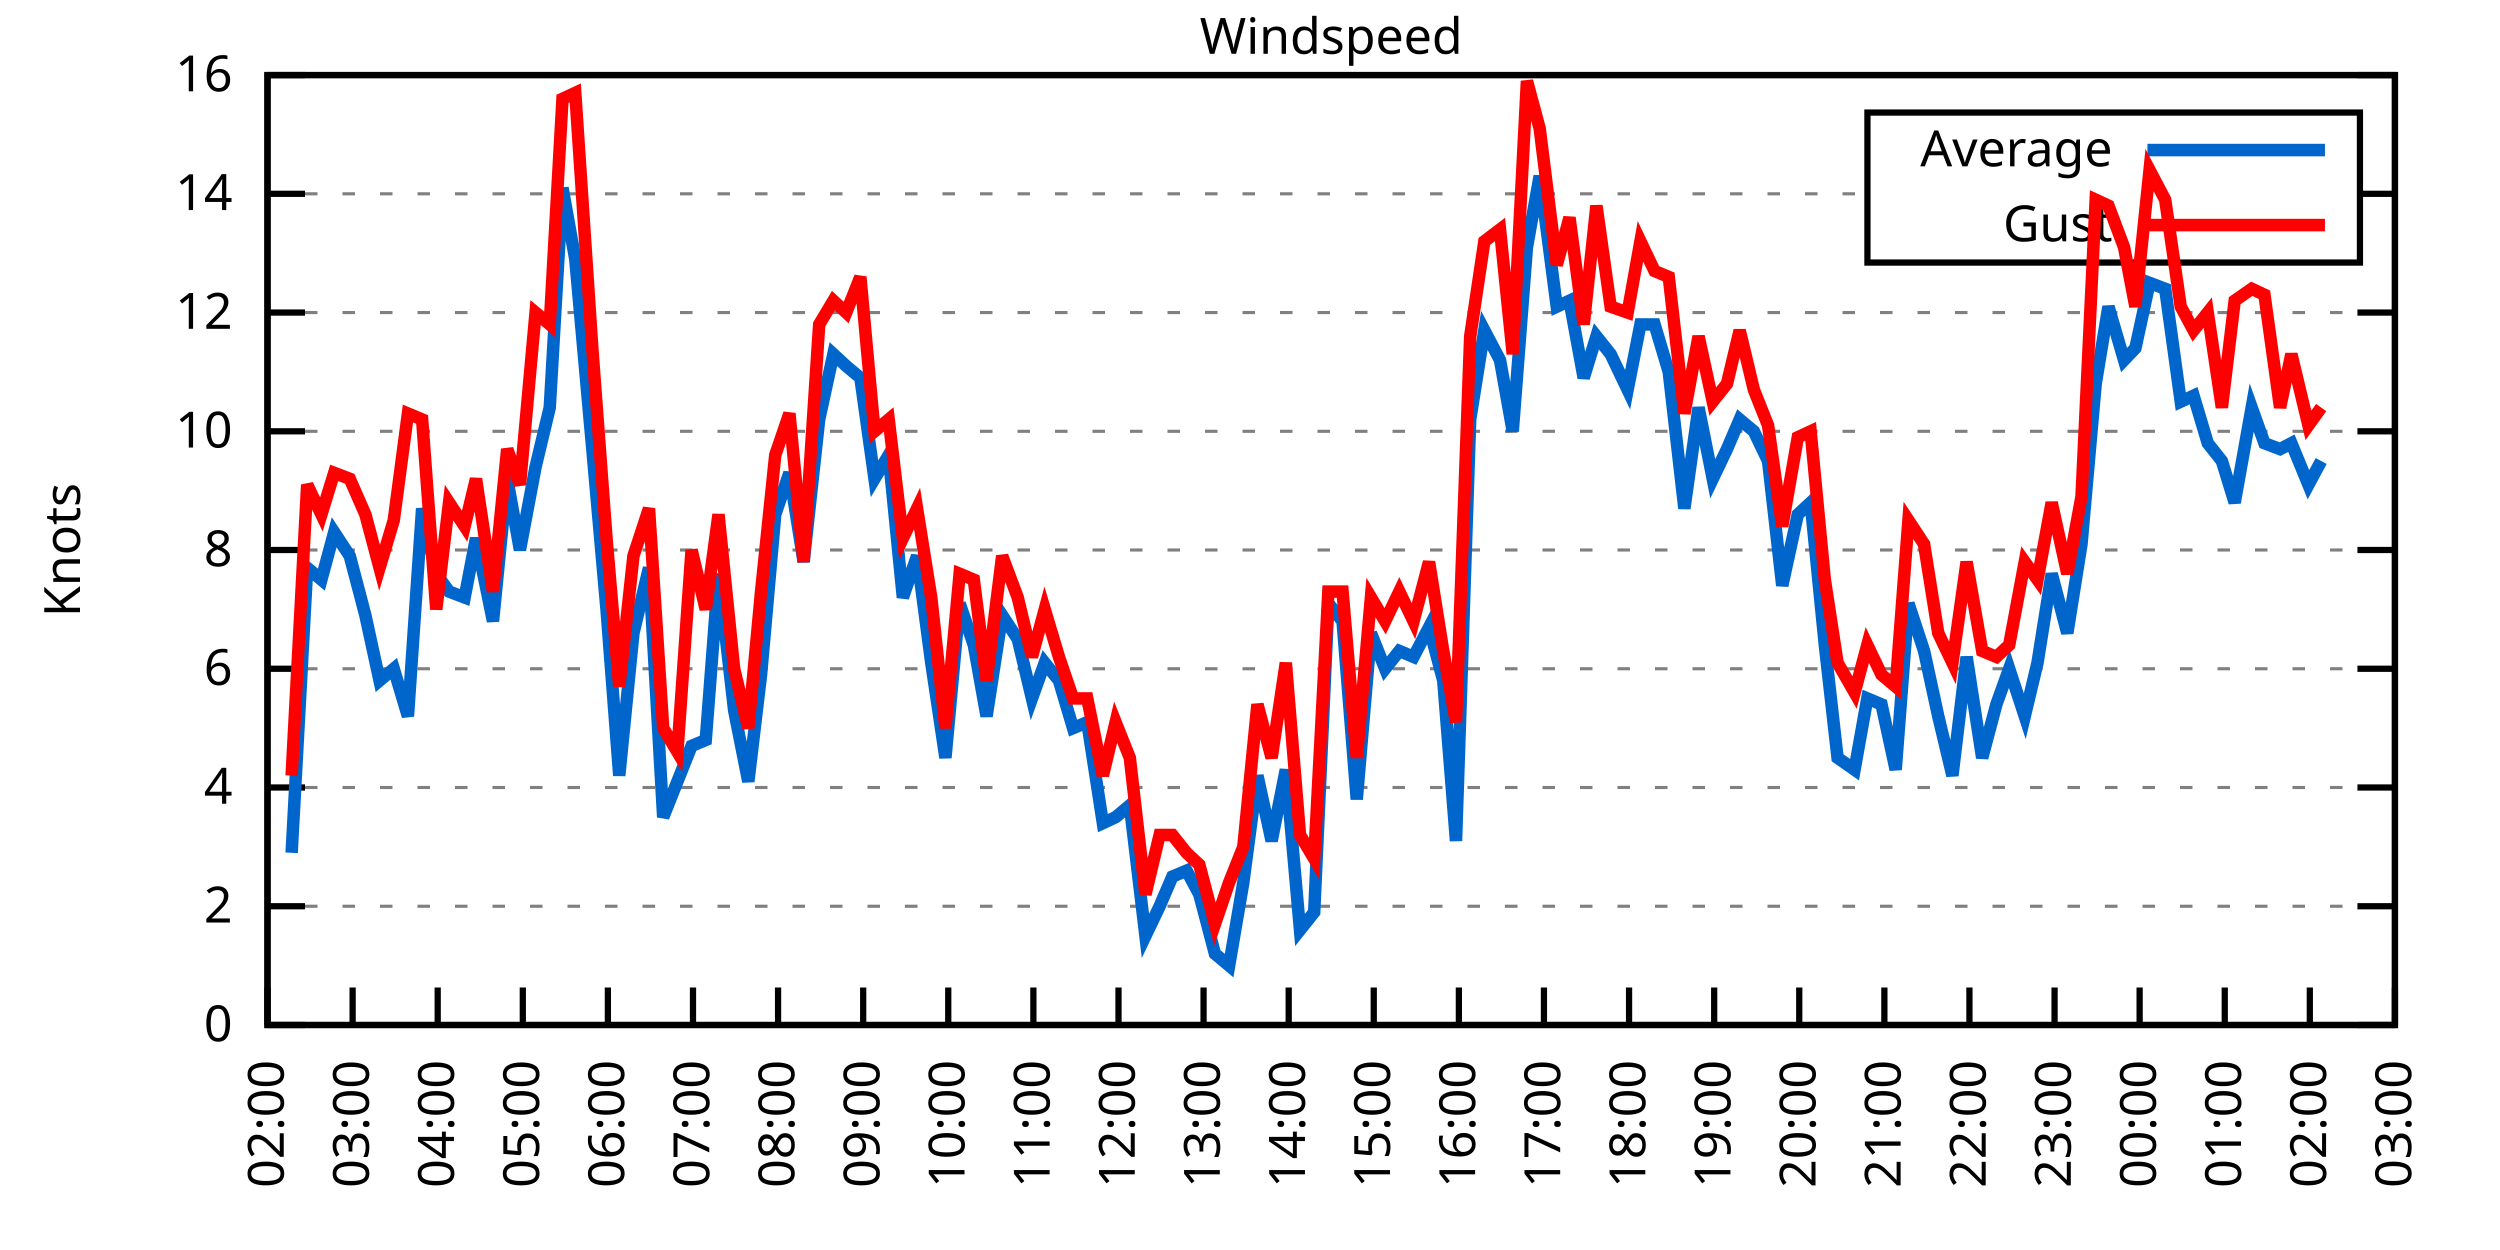
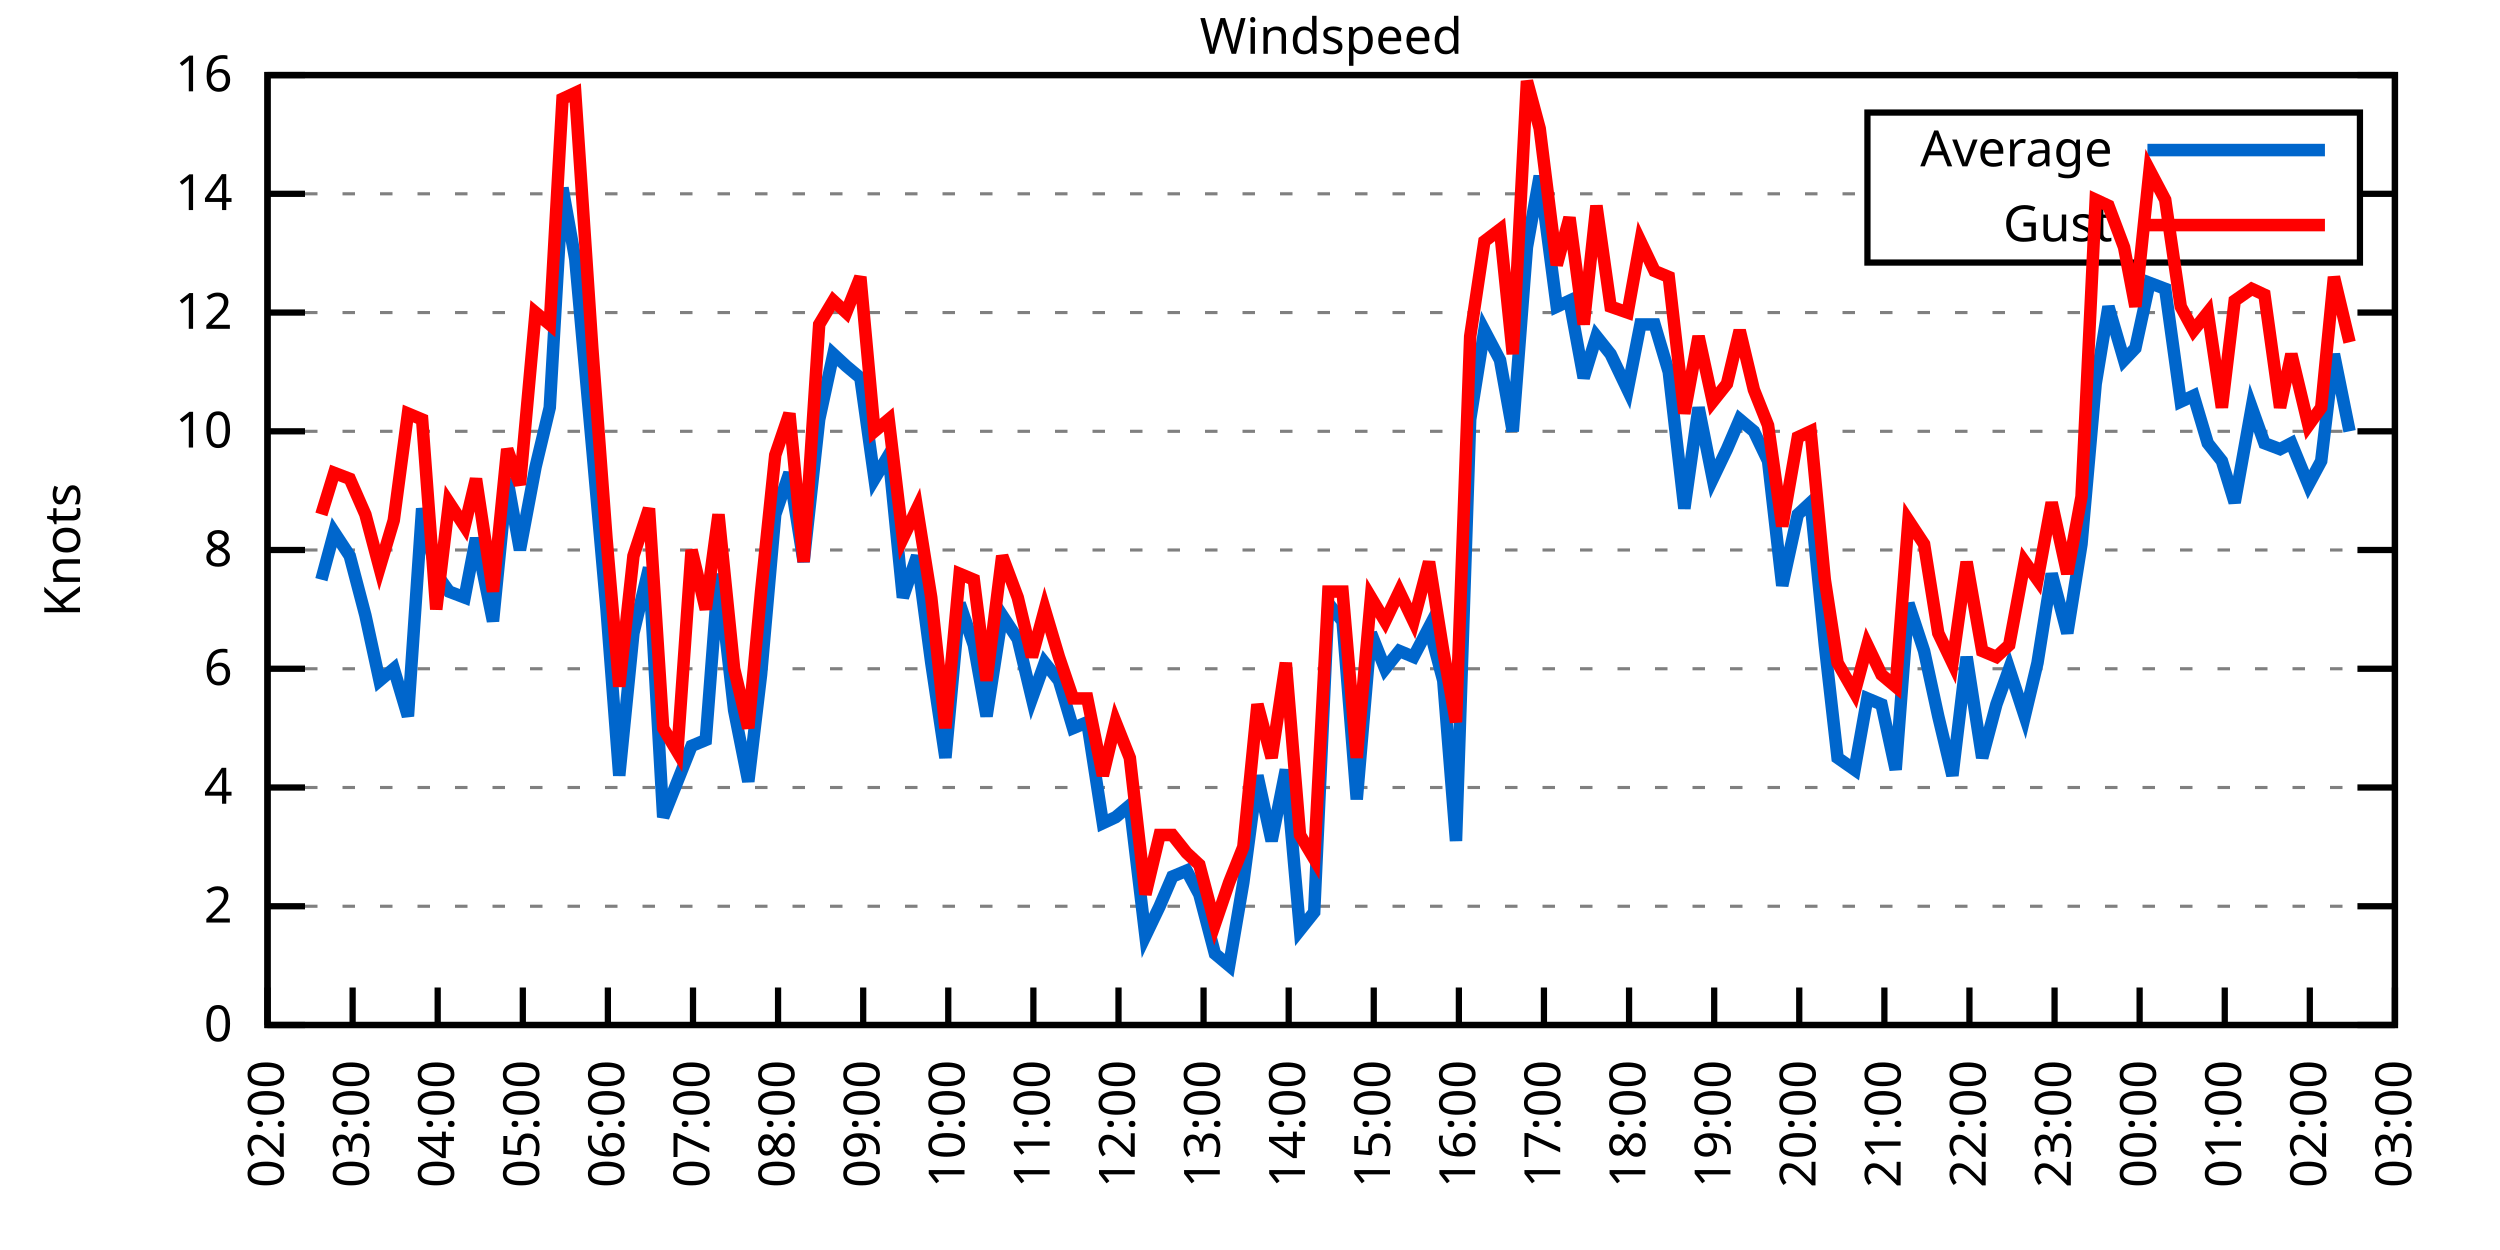
<svg xmlns="http://www.w3.org/2000/svg" xmlns:xlink="http://www.w3.org/1999/xlink" width="400" height="200" viewBox="0 0 400 200">
  <g id="gnuplot_canvas">
    <rect x="0" y="0" width="400" height="200" fill="none" />
    <defs>
      <circle id="gpDot" r="0.5" stroke-width="0.5" stroke="currentColor" />
      <path id="gpPt0" stroke-width="0.333" stroke="currentColor" d="M-1,0 h2 M0,-1 v2" />
      <path id="gpPt1" stroke-width="0.333" stroke="currentColor" d="M-1,-1 L1,1 M1,-1 L-1,1" />
      <path id="gpPt2" stroke-width="0.333" stroke="currentColor" d="M-1,0 L1,0 M0,-1 L0,1 M-1,-1 L1,1 M-1,1 L1,-1" />
      <rect id="gpPt3" stroke-width="0.333" stroke="currentColor" x="-1" y="-1" width="2" height="2" />
      <rect id="gpPt4" stroke-width="0.333" stroke="currentColor" fill="currentColor" x="-1" y="-1" width="2" height="2" />
      <circle id="gpPt5" stroke-width="0.333" stroke="currentColor" cx="0" cy="0" r="1" />
      <use xlink:href="#gpPt5" id="gpPt6" fill="currentColor" stroke="none" />
      <path id="gpPt7" stroke-width="0.333" stroke="currentColor" d="M0,-1.33 L-1.33,0.67 L1.33,0.67 z" />
      <use xlink:href="#gpPt7" id="gpPt8" fill="currentColor" stroke="none" />
      <use xlink:href="#gpPt7" id="gpPt9" stroke="currentColor" transform="rotate(180)" />
      <use xlink:href="#gpPt9" id="gpPt10" fill="currentColor" stroke="none" />
      <use xlink:href="#gpPt3" id="gpPt11" stroke="currentColor" transform="rotate(45)" />
      <use xlink:href="#gpPt11" id="gpPt12" fill="currentColor" stroke="none" />
      <path id="gpPt13" stroke-width="0.333" stroke="currentColor" d="M0,1.330 L1.265,0.411 L0.782,-1.067 L-0.782,-1.076 L-1.265,0.411 z" />
      <use xlink:href="#gpPt13" id="gpPt14" fill="currentColor" stroke="none" />
      <filter id="textbox" filterUnits="objectBoundingBox" x="0" y="0" height="1" width="1">
        <feFlood flood-color="white" flood-opacity="1" result="bgnd" />
        <feComposite in="SourceGraphic" in2="bgnd" operator="atop" />
      </filter>
      <filter id="greybox" filterUnits="objectBoundingBox" x="0" y="0" height="1" width="1">
        <feFlood flood-color="lightgrey" flood-opacity="1" result="grey" />
        <feComposite in="SourceGraphic" in2="grey" operator="atop" />
      </filter>
    </defs>
    <g fill="none" color="white" stroke="currentColor" stroke-width="1.00" stroke-linecap="butt" stroke-linejoin="miter">
</g>
    <g fill="none" color="black" stroke="currentColor" stroke-width="1.00" stroke-linecap="butt" stroke-linejoin="miter">
      <g stroke="none" shape-rendering="crispEdges">
        <polygon fill="rgb(255, 255, 255)" points="42.80,164.00 383.18,164.00 383.18,12.02 42.80,12.02 " />
      </g>
    </g>
    <g fill="none" color="black" stroke="currentColor" stroke-width="1.00" stroke-linecap="butt" stroke-linejoin="miter">
</g>
    <g fill="none" color="black" stroke="black" stroke-width="0.50" stroke-linecap="butt" stroke-linejoin="miter">
</g>
    <g fill="none" color="gray" stroke="currentColor" stroke-width="0.50" stroke-linecap="butt" stroke-linejoin="miter">
      <path stroke="gray" stroke-dasharray="2,4" class="gridline" d="M42.80,164.00 L383.19,164.00  " />
    </g>
    <g fill="none" color="gray" stroke="gray" stroke-width="1.00" stroke-linecap="butt" stroke-linejoin="miter">
</g>
    <g fill="none" color="black" stroke="currentColor" stroke-width="1.00" stroke-linecap="butt" stroke-linejoin="miter">
      <path stroke="black" d="M42.80,164.00 L48.80,164.00 M383.19,164.00 L377.19,164.00  " />
      <g transform="translate(37.20,166.60)" stroke="none" fill="black" font-family="Sans" font-size="8.00" text-anchor="end">
        <text>
          <tspan font-family="Sans"> 0</tspan>
        </text>
      </g>
    </g>
    <g fill="none" color="black" stroke="currentColor" stroke-width="1.00" stroke-linecap="butt" stroke-linejoin="miter">
</g>
    <g fill="none" color="black" stroke="black" stroke-width="0.50" stroke-linecap="butt" stroke-linejoin="miter">
</g>
    <g fill="none" color="gray" stroke="currentColor" stroke-width="0.50" stroke-linecap="butt" stroke-linejoin="miter">
      <path stroke="gray" stroke-dasharray="2,4" class="gridline" d="M42.80,145.00 L383.19,145.00  " />
    </g>
    <g fill="none" color="gray" stroke="gray" stroke-width="1.00" stroke-linecap="butt" stroke-linejoin="miter">
</g>
    <g fill="none" color="black" stroke="currentColor" stroke-width="1.00" stroke-linecap="butt" stroke-linejoin="miter">
      <path stroke="black" d="M42.80,145.00 L48.80,145.00 M383.19,145.00 L377.19,145.00  " />
      <g transform="translate(37.20,147.60)" stroke="none" fill="black" font-family="Sans" font-size="8.00" text-anchor="end">
        <text>
          <tspan font-family="Sans"> 2</tspan>
        </text>
      </g>
    </g>
    <g fill="none" color="black" stroke="currentColor" stroke-width="1.00" stroke-linecap="butt" stroke-linejoin="miter">
</g>
    <g fill="none" color="black" stroke="black" stroke-width="0.50" stroke-linecap="butt" stroke-linejoin="miter">
</g>
    <g fill="none" color="gray" stroke="currentColor" stroke-width="0.50" stroke-linecap="butt" stroke-linejoin="miter">
      <path stroke="gray" stroke-dasharray="2,4" class="gridline" d="M42.80,126.00 L383.19,126.00  " />
    </g>
    <g fill="none" color="gray" stroke="gray" stroke-width="1.00" stroke-linecap="butt" stroke-linejoin="miter">
</g>
    <g fill="none" color="black" stroke="currentColor" stroke-width="1.00" stroke-linecap="butt" stroke-linejoin="miter">
      <path stroke="black" d="M42.80,126.00 L48.80,126.00 M383.19,126.00 L377.19,126.00  " />
      <g transform="translate(37.20,128.60)" stroke="none" fill="black" font-family="Sans" font-size="8.00" text-anchor="end">
        <text>
          <tspan font-family="Sans"> 4</tspan>
        </text>
      </g>
    </g>
    <g fill="none" color="black" stroke="currentColor" stroke-width="1.00" stroke-linecap="butt" stroke-linejoin="miter">
</g>
    <g fill="none" color="black" stroke="black" stroke-width="0.50" stroke-linecap="butt" stroke-linejoin="miter">
</g>
    <g fill="none" color="gray" stroke="currentColor" stroke-width="0.50" stroke-linecap="butt" stroke-linejoin="miter">
      <path stroke="gray" stroke-dasharray="2,4" class="gridline" d="M42.80,107.00 L383.19,107.00  " />
    </g>
    <g fill="none" color="gray" stroke="gray" stroke-width="1.00" stroke-linecap="butt" stroke-linejoin="miter">
</g>
    <g fill="none" color="black" stroke="currentColor" stroke-width="1.00" stroke-linecap="butt" stroke-linejoin="miter">
      <path stroke="black" d="M42.80,107.00 L48.80,107.00 M383.19,107.00 L377.19,107.00  " />
      <g transform="translate(37.20,109.60)" stroke="none" fill="black" font-family="Sans" font-size="8.00" text-anchor="end">
        <text>
          <tspan font-family="Sans"> 6</tspan>
        </text>
      </g>
    </g>
    <g fill="none" color="black" stroke="currentColor" stroke-width="1.00" stroke-linecap="butt" stroke-linejoin="miter">
</g>
    <g fill="none" color="black" stroke="black" stroke-width="0.50" stroke-linecap="butt" stroke-linejoin="miter">
</g>
    <g fill="none" color="gray" stroke="currentColor" stroke-width="0.50" stroke-linecap="butt" stroke-linejoin="miter">
      <path stroke="gray" stroke-dasharray="2,4" class="gridline" d="M42.80,88.00 L383.19,88.00  " />
    </g>
    <g fill="none" color="gray" stroke="gray" stroke-width="1.00" stroke-linecap="butt" stroke-linejoin="miter">
</g>
    <g fill="none" color="black" stroke="currentColor" stroke-width="1.00" stroke-linecap="butt" stroke-linejoin="miter">
      <path stroke="black" d="M42.80,88.00 L48.80,88.00 M383.19,88.00 L377.19,88.00  " />
      <g transform="translate(37.20,90.60)" stroke="none" fill="black" font-family="Sans" font-size="8.00" text-anchor="end">
        <text>
          <tspan font-family="Sans"> 8</tspan>
        </text>
      </g>
    </g>
    <g fill="none" color="black" stroke="currentColor" stroke-width="1.00" stroke-linecap="butt" stroke-linejoin="miter">
</g>
    <g fill="none" color="black" stroke="black" stroke-width="0.50" stroke-linecap="butt" stroke-linejoin="miter">
</g>
    <g fill="none" color="gray" stroke="currentColor" stroke-width="0.50" stroke-linecap="butt" stroke-linejoin="miter">
      <path stroke="gray" stroke-dasharray="2,4" class="gridline" d="M42.80,69.01 L383.19,69.01  " />
    </g>
    <g fill="none" color="gray" stroke="gray" stroke-width="1.00" stroke-linecap="butt" stroke-linejoin="miter">
</g>
    <g fill="none" color="black" stroke="currentColor" stroke-width="1.00" stroke-linecap="butt" stroke-linejoin="miter">
      <path stroke="black" d="M42.80,69.01 L48.80,69.01 M383.19,69.01 L377.19,69.01  " />
      <g transform="translate(37.20,71.61)" stroke="none" fill="black" font-family="Sans" font-size="8.00" text-anchor="end">
        <text>
          <tspan font-family="Sans"> 10</tspan>
        </text>
      </g>
    </g>
    <g fill="none" color="black" stroke="currentColor" stroke-width="1.00" stroke-linecap="butt" stroke-linejoin="miter">
</g>
    <g fill="none" color="black" stroke="black" stroke-width="0.50" stroke-linecap="butt" stroke-linejoin="miter">
</g>
    <g fill="none" color="gray" stroke="currentColor" stroke-width="0.50" stroke-linecap="butt" stroke-linejoin="miter">
      <path stroke="gray" stroke-dasharray="2,4" class="gridline" d="M42.80,50.01 L383.19,50.01  " />
    </g>
    <g fill="none" color="gray" stroke="gray" stroke-width="1.00" stroke-linecap="butt" stroke-linejoin="miter">
</g>
    <g fill="none" color="black" stroke="currentColor" stroke-width="1.00" stroke-linecap="butt" stroke-linejoin="miter">
      <path stroke="black" d="M42.80,50.01 L48.80,50.01 M383.19,50.01 L377.19,50.01  " />
      <g transform="translate(37.20,52.61)" stroke="none" fill="black" font-family="Sans" font-size="8.00" text-anchor="end">
        <text>
          <tspan font-family="Sans"> 12</tspan>
        </text>
      </g>
    </g>
    <g fill="none" color="black" stroke="currentColor" stroke-width="1.00" stroke-linecap="butt" stroke-linejoin="miter">
</g>
    <g fill="none" color="black" stroke="black" stroke-width="0.50" stroke-linecap="butt" stroke-linejoin="miter">
</g>
    <g fill="none" color="gray" stroke="currentColor" stroke-width="0.50" stroke-linecap="butt" stroke-linejoin="miter">
      <path stroke="gray" stroke-dasharray="2,4" class="gridline" d="M42.80,31.01 L298.79,31.01 M377.59,31.01 L383.19,31.01  " />
    </g>
    <g fill="none" color="gray" stroke="gray" stroke-width="1.00" stroke-linecap="butt" stroke-linejoin="miter">
</g>
    <g fill="none" color="black" stroke="currentColor" stroke-width="1.00" stroke-linecap="butt" stroke-linejoin="miter">
      <path stroke="black" d="M42.80,31.01 L48.80,31.01 M383.19,31.01 L377.19,31.01  " />
      <g transform="translate(37.20,33.61)" stroke="none" fill="black" font-family="Sans" font-size="8.00" text-anchor="end">
        <text>
          <tspan font-family="Sans"> 14</tspan>
        </text>
      </g>
    </g>
    <g fill="none" color="black" stroke="currentColor" stroke-width="1.00" stroke-linecap="butt" stroke-linejoin="miter">
</g>
    <g fill="none" color="black" stroke="black" stroke-width="0.50" stroke-linecap="butt" stroke-linejoin="miter">
</g>
    <g fill="none" color="gray" stroke="currentColor" stroke-width="0.50" stroke-linecap="butt" stroke-linejoin="miter">
      <path stroke="gray" stroke-dasharray="2,4" class="gridline" d="M42.80,12.01 L383.19,12.01  " />
    </g>
    <g fill="none" color="gray" stroke="gray" stroke-width="1.00" stroke-linecap="butt" stroke-linejoin="miter">
</g>
    <g fill="none" color="black" stroke="currentColor" stroke-width="1.00" stroke-linecap="butt" stroke-linejoin="miter">
      <path stroke="black" d="M42.80,12.01 L48.80,12.01 M383.19,12.01 L377.19,12.01  " />
      <g transform="translate(37.20,14.61)" stroke="none" fill="black" font-family="Sans" font-size="8.00" text-anchor="end">
        <text>
          <tspan font-family="Sans"> 16</tspan>
        </text>
      </g>
    </g>
    <g fill="none" color="black" stroke="currentColor" stroke-width="1.00" stroke-linecap="butt" stroke-linejoin="miter">
      <path stroke="black" d="M42.80,164.00 L42.80,158.00  " />
      <g transform="translate(45.40,169.60) rotate(270.00)" stroke="none" fill="black" font-family="Sans" font-size="8.00" text-anchor="end">
        <text>
          <tspan font-family="Sans">02:00</tspan>
        </text>
      </g>
    </g>
    <g fill="none" color="black" stroke="currentColor" stroke-width="1.00" stroke-linecap="butt" stroke-linejoin="miter">
      <path stroke="black" d="M56.42,164.00 L56.42,158.00  " />
      <g transform="translate(59.02,169.60) rotate(270.00)" stroke="none" fill="black" font-family="Sans" font-size="8.00" text-anchor="end">
        <text>
          <tspan font-family="Sans">03:00</tspan>
        </text>
      </g>
    </g>
    <g fill="none" color="black" stroke="currentColor" stroke-width="1.00" stroke-linecap="butt" stroke-linejoin="miter">
      <path stroke="black" d="M70.03,164.00 L70.03,158.00  " />
      <g transform="translate(72.63,169.60) rotate(270.00)" stroke="none" fill="black" font-family="Sans" font-size="8.00" text-anchor="end">
        <text>
          <tspan font-family="Sans">04:00</tspan>
        </text>
      </g>
    </g>
    <g fill="none" color="black" stroke="currentColor" stroke-width="1.00" stroke-linecap="butt" stroke-linejoin="miter">
      <path stroke="black" d="M83.65,164.00 L83.65,158.00  " />
      <g transform="translate(86.25,169.60) rotate(270.00)" stroke="none" fill="black" font-family="Sans" font-size="8.00" text-anchor="end">
        <text>
          <tspan font-family="Sans">05:00</tspan>
        </text>
      </g>
    </g>
    <g fill="none" color="black" stroke="currentColor" stroke-width="1.00" stroke-linecap="butt" stroke-linejoin="miter">
      <path stroke="black" d="M97.26,164.00 L97.26,158.00  " />
      <g transform="translate(99.86,169.60) rotate(270.00)" stroke="none" fill="black" font-family="Sans" font-size="8.00" text-anchor="end">
        <text>
          <tspan font-family="Sans">06:00</tspan>
        </text>
      </g>
    </g>
    <g fill="none" color="black" stroke="currentColor" stroke-width="1.00" stroke-linecap="butt" stroke-linejoin="miter">
      <path stroke="black" d="M110.88,164.00 L110.88,158.00  " />
      <g transform="translate(113.48,169.60) rotate(270.00)" stroke="none" fill="black" font-family="Sans" font-size="8.00" text-anchor="end">
        <text>
          <tspan font-family="Sans">07:00</tspan>
        </text>
      </g>
    </g>
    <g fill="none" color="black" stroke="currentColor" stroke-width="1.00" stroke-linecap="butt" stroke-linejoin="miter">
      <path stroke="black" d="M124.49,164.00 L124.49,158.00  " />
      <g transform="translate(127.09,169.60) rotate(270.00)" stroke="none" fill="black" font-family="Sans" font-size="8.00" text-anchor="end">
        <text>
          <tspan font-family="Sans">08:00</tspan>
        </text>
      </g>
    </g>
    <g fill="none" color="black" stroke="currentColor" stroke-width="1.00" stroke-linecap="butt" stroke-linejoin="miter">
      <path stroke="black" d="M138.11,164.00 L138.11,158.00  " />
      <g transform="translate(140.71,169.60) rotate(270.00)" stroke="none" fill="black" font-family="Sans" font-size="8.00" text-anchor="end">
        <text>
          <tspan font-family="Sans">09:00</tspan>
        </text>
      </g>
    </g>
    <g fill="none" color="black" stroke="currentColor" stroke-width="1.00" stroke-linecap="butt" stroke-linejoin="miter">
      <path stroke="black" d="M151.72,164.00 L151.72,158.00  " />
      <g transform="translate(154.32,169.60) rotate(270.00)" stroke="none" fill="black" font-family="Sans" font-size="8.00" text-anchor="end">
        <text>
          <tspan font-family="Sans">10:00</tspan>
        </text>
      </g>
    </g>
    <g fill="none" color="black" stroke="currentColor" stroke-width="1.00" stroke-linecap="butt" stroke-linejoin="miter">
      <path stroke="black" d="M165.34,164.00 L165.34,158.00  " />
      <g transform="translate(167.94,169.60) rotate(270.00)" stroke="none" fill="black" font-family="Sans" font-size="8.00" text-anchor="end">
        <text>
          <tspan font-family="Sans">11:00</tspan>
        </text>
      </g>
    </g>
    <g fill="none" color="black" stroke="currentColor" stroke-width="1.00" stroke-linecap="butt" stroke-linejoin="miter">
      <path stroke="black" d="M178.96,164.00 L178.96,158.00  " />
      <g transform="translate(181.56,169.60) rotate(270.00)" stroke="none" fill="black" font-family="Sans" font-size="8.00" text-anchor="end">
        <text>
          <tspan font-family="Sans">12:00</tspan>
        </text>
      </g>
    </g>
    <g fill="none" color="black" stroke="currentColor" stroke-width="1.00" stroke-linecap="butt" stroke-linejoin="miter">
      <path stroke="black" d="M192.57,164.00 L192.57,158.00  " />
      <g transform="translate(195.17,169.60) rotate(270.00)" stroke="none" fill="black" font-family="Sans" font-size="8.00" text-anchor="end">
        <text>
          <tspan font-family="Sans">13:00</tspan>
        </text>
      </g>
    </g>
    <g fill="none" color="black" stroke="currentColor" stroke-width="1.00" stroke-linecap="butt" stroke-linejoin="miter">
      <path stroke="black" d="M206.19,164.00 L206.19,158.00  " />
      <g transform="translate(208.79,169.60) rotate(270.00)" stroke="none" fill="black" font-family="Sans" font-size="8.00" text-anchor="end">
        <text>
          <tspan font-family="Sans">14:00</tspan>
        </text>
      </g>
    </g>
    <g fill="none" color="black" stroke="currentColor" stroke-width="1.00" stroke-linecap="butt" stroke-linejoin="miter">
      <path stroke="black" d="M219.80,164.00 L219.80,158.00  " />
      <g transform="translate(222.40,169.60) rotate(270.00)" stroke="none" fill="black" font-family="Sans" font-size="8.00" text-anchor="end">
        <text>
          <tspan font-family="Sans">15:00</tspan>
        </text>
      </g>
    </g>
    <g fill="none" color="black" stroke="currentColor" stroke-width="1.00" stroke-linecap="butt" stroke-linejoin="miter">
      <path stroke="black" d="M233.42,164.00 L233.42,158.00  " />
      <g transform="translate(236.02,169.60) rotate(270.00)" stroke="none" fill="black" font-family="Sans" font-size="8.00" text-anchor="end">
        <text>
          <tspan font-family="Sans">16:00</tspan>
        </text>
      </g>
    </g>
    <g fill="none" color="black" stroke="currentColor" stroke-width="1.00" stroke-linecap="butt" stroke-linejoin="miter">
      <path stroke="black" d="M247.03,164.00 L247.03,158.00  " />
      <g transform="translate(249.63,169.60) rotate(270.00)" stroke="none" fill="black" font-family="Sans" font-size="8.00" text-anchor="end">
        <text>
          <tspan font-family="Sans">17:00</tspan>
        </text>
      </g>
    </g>
    <g fill="none" color="black" stroke="currentColor" stroke-width="1.00" stroke-linecap="butt" stroke-linejoin="miter">
      <path stroke="black" d="M260.65,164.00 L260.65,158.00  " />
      <g transform="translate(263.25,169.60) rotate(270.00)" stroke="none" fill="black" font-family="Sans" font-size="8.00" text-anchor="end">
        <text>
          <tspan font-family="Sans">18:00</tspan>
        </text>
      </g>
    </g>
    <g fill="none" color="black" stroke="currentColor" stroke-width="1.00" stroke-linecap="butt" stroke-linejoin="miter">
      <path stroke="black" d="M274.27,164.00 L274.27,158.00  " />
      <g transform="translate(276.87,169.60) rotate(270.00)" stroke="none" fill="black" font-family="Sans" font-size="8.00" text-anchor="end">
        <text>
          <tspan font-family="Sans">19:00</tspan>
        </text>
      </g>
    </g>
    <g fill="none" color="black" stroke="currentColor" stroke-width="1.00" stroke-linecap="butt" stroke-linejoin="miter">
      <path stroke="black" d="M287.88,164.00 L287.88,158.00  " />
      <g transform="translate(290.48,169.60) rotate(270.00)" stroke="none" fill="black" font-family="Sans" font-size="8.00" text-anchor="end">
        <text>
          <tspan font-family="Sans">20:00</tspan>
        </text>
      </g>
    </g>
    <g fill="none" color="black" stroke="currentColor" stroke-width="1.00" stroke-linecap="butt" stroke-linejoin="miter">
      <path stroke="black" d="M301.50,164.00 L301.50,158.00  " />
      <g transform="translate(304.10,169.60) rotate(270.00)" stroke="none" fill="black" font-family="Sans" font-size="8.00" text-anchor="end">
        <text>
          <tspan font-family="Sans">21:00</tspan>
        </text>
      </g>
    </g>
    <g fill="none" color="black" stroke="currentColor" stroke-width="1.00" stroke-linecap="butt" stroke-linejoin="miter">
      <path stroke="black" d="M315.11,164.00 L315.11,158.00  " />
      <g transform="translate(317.71,169.60) rotate(270.00)" stroke="none" fill="black" font-family="Sans" font-size="8.00" text-anchor="end">
        <text>
          <tspan font-family="Sans">22:00</tspan>
        </text>
      </g>
    </g>
    <g fill="none" color="black" stroke="currentColor" stroke-width="1.00" stroke-linecap="butt" stroke-linejoin="miter">
      <path stroke="black" d="M328.73,164.00 L328.73,158.00  " />
      <g transform="translate(331.33,169.60) rotate(270.00)" stroke="none" fill="black" font-family="Sans" font-size="8.00" text-anchor="end">
        <text>
          <tspan font-family="Sans">23:00</tspan>
        </text>
      </g>
    </g>
    <g fill="none" color="black" stroke="currentColor" stroke-width="1.00" stroke-linecap="butt" stroke-linejoin="miter">
      <path stroke="black" d="M342.34,164.00 L342.34,158.00  " />
      <g transform="translate(344.94,169.60) rotate(270.00)" stroke="none" fill="black" font-family="Sans" font-size="8.00" text-anchor="end">
        <text>
          <tspan font-family="Sans">00:00</tspan>
        </text>
      </g>
    </g>
    <g fill="none" color="black" stroke="currentColor" stroke-width="1.00" stroke-linecap="butt" stroke-linejoin="miter">
      <path stroke="black" d="M355.96,164.00 L355.96,158.00  " />
      <g transform="translate(358.56,169.60) rotate(270.00)" stroke="none" fill="black" font-family="Sans" font-size="8.00" text-anchor="end">
        <text>
          <tspan font-family="Sans">01:00</tspan>
        </text>
      </g>
    </g>
    <g fill="none" color="black" stroke="currentColor" stroke-width="1.00" stroke-linecap="butt" stroke-linejoin="miter">
      <path stroke="black" d="M369.57,164.00 L369.57,158.00  " />
      <g transform="translate(372.17,169.60) rotate(270.00)" stroke="none" fill="black" font-family="Sans" font-size="8.00" text-anchor="end">
        <text>
          <tspan font-family="Sans">02:00</tspan>
        </text>
      </g>
    </g>
    <g fill="none" color="black" stroke="currentColor" stroke-width="1.00" stroke-linecap="butt" stroke-linejoin="miter">
      <path stroke="black" d="M383.19,164.00 L383.19,158.00  " />
      <g transform="translate(385.79,169.60) rotate(270.00)" stroke="none" fill="black" font-family="Sans" font-size="8.00" text-anchor="end">
        <text>
          <tspan font-family="Sans">03:00</tspan>
        </text>
      </g>
    </g>
    <g fill="none" color="black" stroke="currentColor" stroke-width="1.00" stroke-linecap="butt" stroke-linejoin="miter">
</g>
    <g fill="none" color="black" stroke="currentColor" stroke-width="1.00" stroke-linecap="butt" stroke-linejoin="miter">
      <path stroke="black" d="M42.80,12.01 L42.80,164.00 L383.19,164.00 L383.19,12.01 L42.80,12.01 Z  " />
    </g>
    <g fill="none" color="black" stroke="currentColor" stroke-width="1.00" stroke-linecap="butt" stroke-linejoin="miter">
</g>
    <g fill="none" color="black" stroke="currentColor" stroke-width="1.00" stroke-linecap="butt" stroke-linejoin="miter">
      <path stroke="black" d="M298.79,42.01 L298.79,18.01 L377.59,18.01 L377.59,42.01 L298.79,42.01 Z  " />
    </g>
    <g id="Windspeed_plot_1">
      <g fill="none" color="white" stroke="black" stroke-width="2.00" stroke-linecap="butt" stroke-linejoin="miter">
</g>
      <g fill="none" color="black" stroke="currentColor" stroke-width="2.00" stroke-linecap="butt" stroke-linejoin="miter">
        <g transform="translate(337.99,26.61)" stroke="none" fill="black" font-family="Sans" font-size="8.00" text-anchor="end">
          <text>
            <tspan font-family="Sans">Average</tspan>
          </text>
        </g>
      </g>
      <g fill="none" color="black" stroke="currentColor" stroke-width="2.00" stroke-linecap="butt" stroke-linejoin="miter">
-         <path stroke="rgb(  0, 102, 204)" d="M343.59,24.01 L371.99,24.01 M46.66,136.45 L49.15,90.85 L51.42,92.75 L53.47,85.16 L55.96,88.95 L58.46,98.45   L60.73,108.90 L63.00,107.00 L65.27,114.60 L67.54,81.36 L69.80,91.80 L71.85,94.65 L74.34,95.60 L76.16,86.11   L78.88,99.40 L81.15,76.61 L83.19,88.00 L85.69,74.71 L87.96,65.21 L90.00,30.06 L92.04,41.46 L94.77,71.86   L97.04,97.50 L99.08,124.10 L101.35,101.30 L103.84,90.85 L106.11,130.75 L108.38,125.05 L110.65,119.35 L112.92,118.40   L114.96,91.80 L117.46,113.65 L119.73,125.05 L121.77,107.95 L124.04,82.31 L126.31,75.66 L128.58,89.90 L131.07,67.11   L133.34,56.66 L135.39,58.56 L137.66,60.46 L139.92,76.61 L142.19,72.81 L144.46,95.60 L146.73,88.95 L149.00,106.05   L151.27,121.25 L153.54,96.55 L155.81,103.20 L157.85,114.60 L160.35,98.45 L162.84,102.25 L165.11,111.75 L167.16,106.05   L169.43,108.90 L171.69,116.50 L173.96,115.55 L176.46,131.70 L178.50,130.75 L180.77,128.85 L183.27,149.75 L185.54,145.00   L187.58,140.25 L189.85,139.30 L191.89,143.10 L194.39,152.60 L196.66,154.50 L198.93,141.20 L201.19,124.10 L203.46,134.55   L205.73,123.15 L208.00,148.80 L210.27,145.95 L212.54,96.55 L214.81,99.40 L217.08,127.90 L219.35,101.30 L221.62,107.00   L223.89,104.15 L226.16,105.10 L228.65,100.35 L230.92,108.90 L232.96,134.55 L235.23,67.11 L237.50,52.86 L240.00,57.61   L242.04,69.01 L244.31,39.56 L246.35,28.16 L249.08,49.06 L251.12,48.11 L253.39,60.46 L255.43,53.81 L257.70,56.66   L260.42,62.36 L262.47,51.91 L264.73,51.91 L267.00,59.51 L269.50,81.36 L271.77,65.21 L274.04,76.61 L276.31,71.86   L278.35,67.11 L280.62,69.01 L282.89,73.76 L285.16,93.70 L287.65,82.31 L289.70,80.41 L291.97,103.20 L294.01,121.25   L296.73,123.15 L298.77,111.75 L301.04,112.70 L303.31,123.15 L305.35,96.55 L307.85,104.15 L310.12,114.60 L312.39,124.10   L314.66,105.10 L317.15,121.25 L319.42,112.70 L321.47,107.00 L323.96,114.60 L326.00,106.05 L328.27,91.80 L330.77,101.30   L333.04,87.06 L335.31,61.41 L337.35,49.06 L339.85,57.61 L341.66,55.71 L343.93,45.26 L346.43,46.21 L348.92,64.26   L350.97,63.31 L353.24,70.91 L355.50,73.76 L357.55,80.41 L360.27,65.21 L362.31,70.91 L364.81,71.86 L366.62,70.91   L369.35,77.56 L371.39,73.76  " />
+         <path stroke="rgb(  0, 102, 204)" d="M343.59,24.01 L371.99,24.01 M51.42,92.75 L53.47,85.16 L55.96,88.95 L58.46,98.45 L60.73,108.90 L63.00,107.00   L65.27,114.60 L67.54,81.36 L69.80,91.80 L71.85,94.65 L74.34,95.60 L76.16,86.11 L78.88,99.40 L81.15,76.61   L83.19,88.00 L85.69,74.71 L87.96,65.21 L90.00,30.06 L92.04,41.46 L94.77,71.86 L97.04,97.50 L99.08,124.10   L101.35,101.30 L103.84,90.85 L106.11,130.75 L108.38,125.05 L110.65,119.35 L112.92,118.40 L114.96,91.80 L117.46,113.65   L119.73,125.05 L121.77,107.95 L124.04,82.31 L126.31,75.66 L128.58,89.90 L131.07,67.11 L133.34,56.66 L135.39,58.56   L137.66,60.46 L139.92,76.61 L142.19,72.81 L144.46,95.60 L146.73,88.95 L149.00,106.05 L151.27,121.25 L153.54,96.55   L155.81,103.20 L157.85,114.60 L160.35,98.45 L162.84,102.25 L165.11,111.75 L167.16,106.05 L169.43,108.90 L171.69,116.50   L173.96,115.55 L176.46,131.70 L178.50,130.75 L180.77,128.85 L183.27,149.75 L185.54,145.00 L187.58,140.25 L189.85,139.30   L191.89,143.10 L194.39,152.60 L196.66,154.50 L198.93,141.20 L201.19,124.10 L203.46,134.55 L205.73,123.15 L208.00,148.80   L210.27,145.95 L212.54,96.55 L214.81,99.40 L217.08,127.90 L219.35,101.30 L221.62,107.00 L223.89,104.15 L226.16,105.10   L228.65,100.35 L230.92,108.90 L232.96,134.55 L235.23,67.11 L237.50,52.86 L240.00,57.61 L242.04,69.01 L244.31,39.56   L246.35,28.16 L249.08,49.06 L251.12,48.11 L253.39,60.46 L255.43,53.81 L257.70,56.66 L260.42,62.36 L262.47,51.91   L264.73,51.91 L267.00,59.51 L269.50,81.36 L271.77,65.21 L274.04,76.61 L276.31,71.86 L278.35,67.11 L280.62,69.01   L282.89,73.76 L285.16,93.70 L287.65,82.31 L289.70,80.41 L291.97,103.20 L294.01,121.25 L296.73,123.15 L298.77,111.75   L301.04,112.70 L303.31,123.15 L305.35,96.55 L307.85,104.15 L310.12,114.60 L312.39,124.10 L314.66,105.10 L317.15,121.25   L319.42,112.70 L321.47,107.00 L323.96,114.60 L326.00,106.05 L328.27,91.80 L330.77,101.30 L333.04,87.06 L335.31,61.41   L337.35,49.06 L339.85,57.61 L341.66,55.71 L343.93,45.26 L346.43,46.21 L348.92,64.26 L350.97,63.31 L353.24,70.91   L355.50,73.76 L357.55,80.41 L360.27,65.21 L362.31,70.91 L364.81,71.86 L366.62,70.91 L369.35,77.56 L371.39,73.76   L373.43,56.66 L375.93,69.01  " />
      </g>
    </g>
    <g id="Windspeed_plot_2">
      <g fill="none" color="black" stroke="currentColor" stroke-width="2.00" stroke-linecap="butt" stroke-linejoin="miter">
        <g transform="translate(337.99,38.61)" stroke="none" fill="black" font-family="Sans" font-size="8.00" text-anchor="end">
          <text>
            <tspan font-family="Sans">Gust</tspan>
          </text>
        </g>
      </g>
      <g fill="none" color="black" stroke="currentColor" stroke-width="2.00" stroke-linecap="butt" stroke-linejoin="miter">
-         <path stroke="rgb(255,   0,   0)" d="M343.59,36.01 L371.99,36.01 M46.66,124.10 L49.15,77.56 L51.42,82.31 L53.47,75.66 L55.96,76.61 L58.46,82.31   L60.73,90.85 L63.00,83.26 L65.27,66.16 L67.54,67.11 L69.80,97.50 L71.85,80.41 L74.34,84.21 L76.16,76.61   L78.88,94.65 L81.15,71.86 L83.19,77.56 L85.69,50.01 L87.96,51.91 L90.00,15.81 L92.04,14.86 L94.77,55.71   L97.04,86.11 L99.08,109.85 L101.35,88.95 L103.84,81.36 L106.11,116.50 L108.38,120.30 L110.65,88.00 L112.92,97.50   L114.96,82.31 L117.46,107.00 L119.73,116.50 L121.77,94.65 L124.04,72.81 L126.31,66.16 L128.58,89.90 L131.07,51.91   L133.34,48.11 L135.39,50.01 L137.66,44.31 L139.92,69.01 L142.19,67.11 L144.46,86.11 L146.73,81.36 L149.00,95.60   L151.27,116.50 L153.54,91.80 L155.81,92.75 L157.85,108.90 L160.35,88.95 L162.84,95.60 L165.11,105.10 L167.16,97.50   L169.43,105.10 L171.69,111.75 L173.96,111.75 L176.46,124.10 L178.50,115.55 L180.77,121.25 L183.27,143.10 L185.54,133.60   L187.58,133.60 L189.85,136.45 L191.89,138.35 L194.39,147.85 L196.66,141.20 L198.93,135.50 L201.19,112.70 L203.46,121.25   L205.73,106.05 L208.00,133.60 L210.27,137.40 L212.54,94.65 L214.81,94.65 L217.08,121.25 L219.35,95.60 L221.62,99.40   L223.89,94.65 L226.16,99.40 L228.65,89.90 L230.92,104.15 L232.96,115.55 L235.23,53.81 L237.50,38.61 L240.00,36.71   L242.04,56.66 L244.31,12.96 L246.35,20.56 L249.08,42.41 L251.12,34.81 L253.39,51.91 L255.43,32.91 L257.70,49.06   L260.42,50.01 L262.47,38.61 L264.73,43.36 L267.00,44.31 L269.50,66.16 L271.77,53.81 L274.04,64.26 L276.31,61.41   L278.35,52.86 L280.62,62.36 L282.89,68.06 L285.16,84.21 L287.65,69.96 L289.70,69.01 L291.97,92.75 L294.01,106.05   L296.73,110.80 L298.77,103.20 L301.04,107.95 L303.31,109.85 L305.35,83.26 L307.85,87.06 L310.12,101.30 L312.39,106.05   L314.66,89.90 L317.15,104.15 L319.42,105.10 L321.47,103.20 L323.96,89.90 L326.00,92.75 L328.27,80.41 L330.77,91.80   L333.04,79.46 L335.31,31.96 L337.35,32.91 L339.85,39.56 L341.66,49.06 L343.93,27.21 L346.43,31.96 L348.92,49.06   L350.97,52.86 L353.24,50.01 L355.50,65.21 L357.55,48.11 L360.27,46.21 L362.31,47.16 L364.81,65.21 L366.62,56.66   L369.35,68.06 L371.39,65.21  " />
+         <path stroke="rgb(255,   0,   0)" d="M343.59,36.01 L371.99,36.01 M51.42,82.31 L53.47,75.66 L55.96,76.61 L58.46,82.31 L60.73,90.85 L63.00,83.26   L65.27,66.16 L67.54,67.11 L69.80,97.50 L71.85,80.41 L74.34,84.21 L76.16,76.61 L78.88,94.65 L81.15,71.86   L83.19,77.56 L85.69,50.01 L87.96,51.91 L90.00,15.81 L92.04,14.86 L94.77,55.71 L97.04,86.11 L99.08,109.85   L101.35,88.95 L103.84,81.36 L106.11,116.50 L108.38,120.30 L110.65,88.00 L112.92,97.50 L114.96,82.31 L117.46,107.00   L119.73,116.50 L121.77,94.65 L124.04,72.81 L126.31,66.16 L128.58,89.90 L131.07,51.91 L133.34,48.11 L135.39,50.01   L137.66,44.31 L139.92,69.01 L142.19,67.11 L144.46,86.11 L146.73,81.36 L149.00,95.60 L151.27,116.50 L153.54,91.80   L155.81,92.75 L157.85,108.90 L160.35,88.95 L162.84,95.60 L165.11,105.10 L167.16,97.50 L169.43,105.10 L171.69,111.75   L173.96,111.75 L176.46,124.10 L178.50,115.55 L180.77,121.25 L183.27,143.10 L185.54,133.60 L187.58,133.60 L189.85,136.45   L191.89,138.35 L194.39,147.85 L196.66,141.20 L198.93,135.50 L201.19,112.70 L203.46,121.25 L205.73,106.05 L208.00,133.60   L210.27,137.40 L212.54,94.65 L214.81,94.65 L217.08,121.25 L219.35,95.60 L221.62,99.40 L223.89,94.65 L226.16,99.40   L228.65,89.90 L230.92,104.15 L232.96,115.55 L235.23,53.81 L237.50,38.61 L240.00,36.71 L242.04,56.66 L244.31,12.96   L246.35,20.56 L249.08,42.41 L251.12,34.81 L253.39,51.91 L255.43,32.91 L257.70,49.06 L260.42,50.01 L262.47,38.61   L264.73,43.36 L267.00,44.31 L269.50,66.16 L271.77,53.81 L274.04,64.26 L276.31,61.41 L278.35,52.86 L280.62,62.36   L282.89,68.06 L285.16,84.21 L287.65,69.96 L289.70,69.01 L291.97,92.75 L294.01,106.05 L296.73,110.80 L298.77,103.20   L301.04,107.95 L303.31,109.85 L305.35,83.26 L307.85,87.06 L310.12,101.30 L312.39,106.05 L314.66,89.90 L317.15,104.15   L319.42,105.10 L321.47,103.20 L323.96,89.90 L326.00,92.75 L328.27,80.41 L330.77,91.80 L333.04,79.46 L335.31,31.96   L337.35,32.91 L339.85,39.56 L341.66,49.06 L343.93,27.21 L346.43,31.96 L348.92,49.06 L350.97,52.86 L353.24,50.01   L355.50,65.21 L357.55,48.11 L360.27,46.21 L362.31,47.16 L364.81,65.21 L366.62,56.66 L369.35,68.06 L371.39,65.21   L373.43,44.31 L375.93,54.76  " />
      </g>
    </g>
    <g fill="none" color="black" stroke="currentColor" stroke-width="2.00" stroke-linecap="butt" stroke-linejoin="miter">
</g>
    <g fill="none" color="black" stroke="black" stroke-width="1.00" stroke-linecap="butt" stroke-linejoin="miter">
</g>
    <g fill="none" color="black" stroke="currentColor" stroke-width="1.00" stroke-linecap="butt" stroke-linejoin="miter">
      <path stroke="black" d="M42.80,12.01 L42.80,164.00 L383.19,164.00 L383.19,12.01 L42.80,12.01 Z  " />
      <g transform="translate(12.80,88.01) rotate(270.00)" stroke="none" fill="black" font-family="Sans" font-size="8.00" text-anchor="middle">
        <text>
          <tspan font-family="Sans">Knots</tspan>
        </text>
      </g>
    </g>
    <g fill="none" color="black" stroke="currentColor" stroke-width="1.00" stroke-linecap="butt" stroke-linejoin="miter">
</g>
    <g fill="none" color="black" stroke="currentColor" stroke-width="1.00" stroke-linecap="butt" stroke-linejoin="miter">
      <g transform="translate(212.99,8.61)" stroke="none" fill="black" font-family="Sans" font-size="8.00" text-anchor="middle">
        <text>
          <tspan font-family="Sans">Windspeed</tspan>
        </text>
      </g>
    </g>
    <g fill="none" color="black" stroke="currentColor" stroke-width="1.00" stroke-linecap="butt" stroke-linejoin="miter">
</g>
  </g>
</svg>
